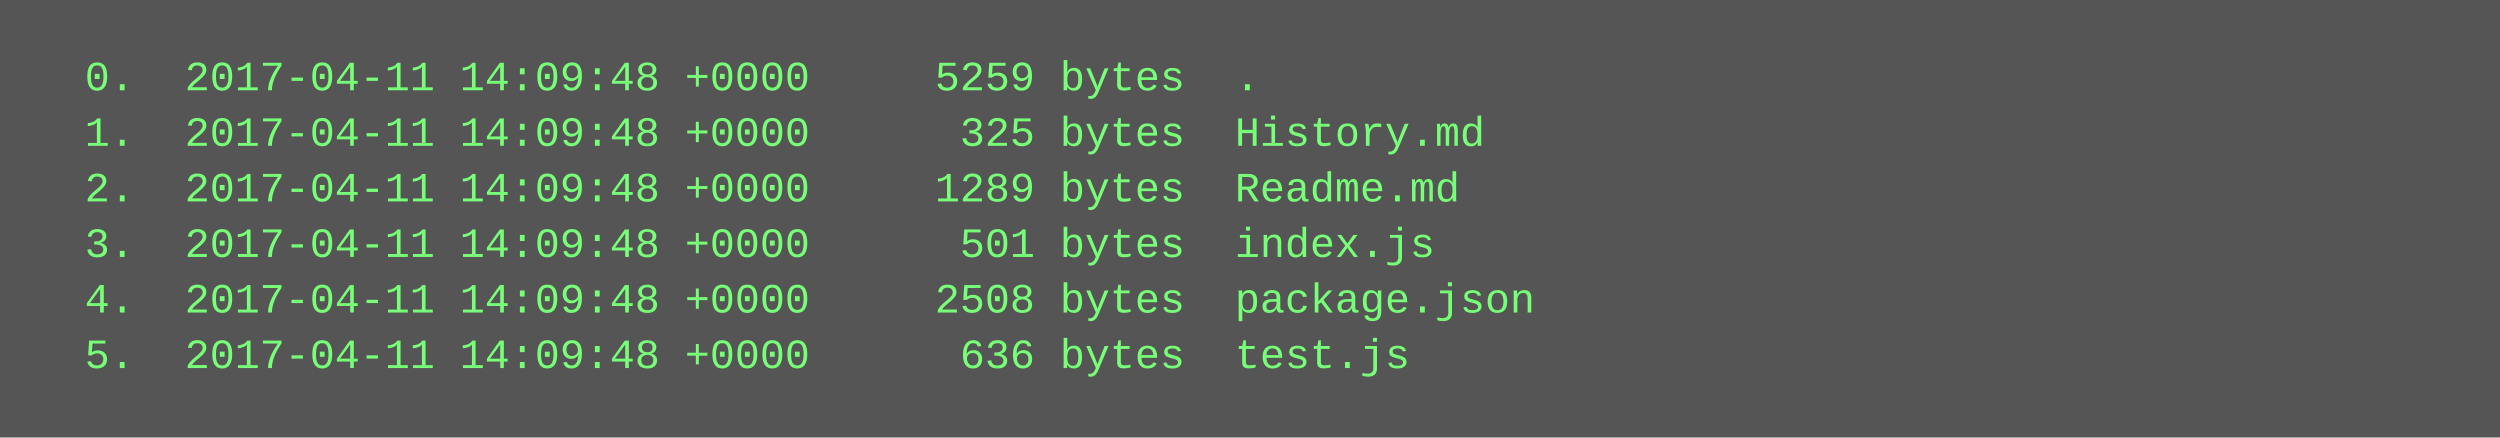
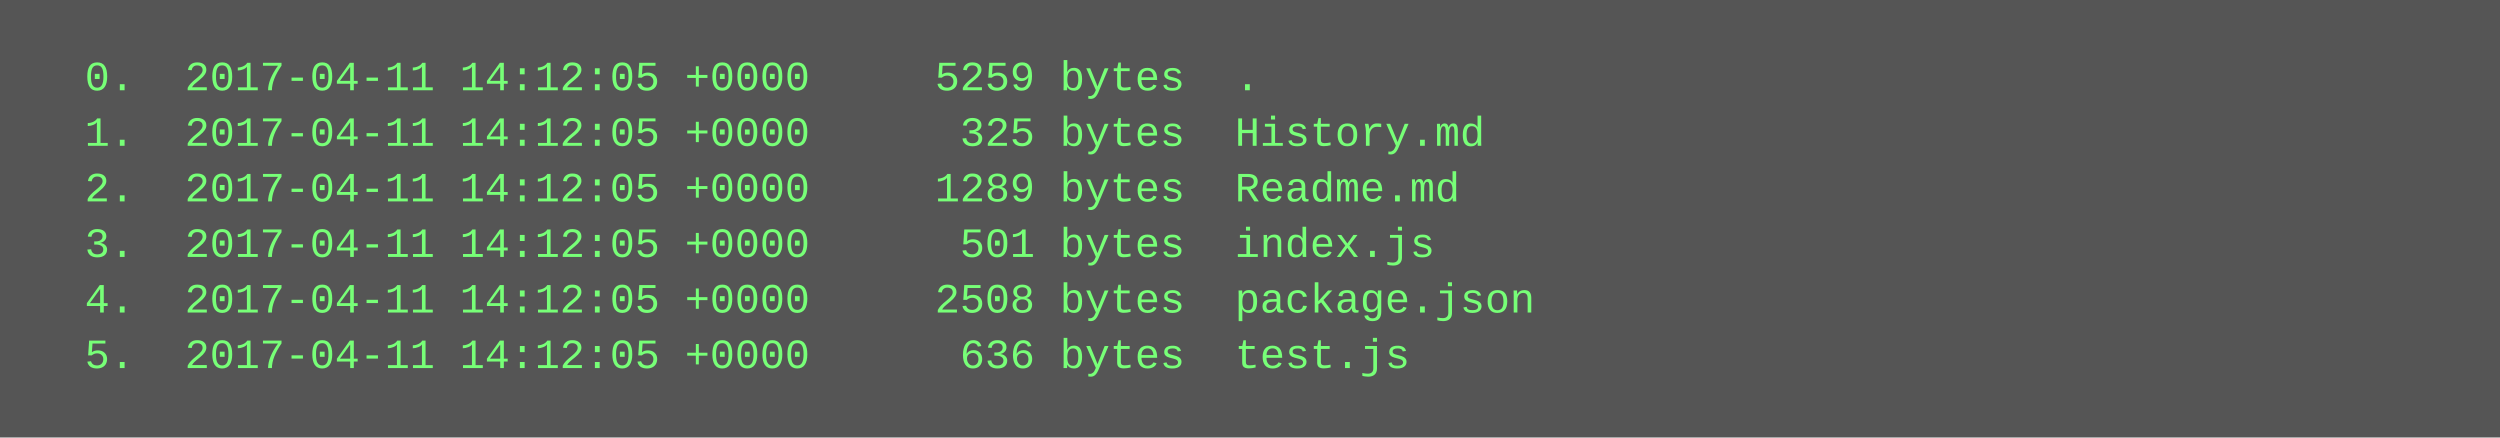
<svg xmlns="http://www.w3.org/2000/svg" height="126" width="720">
  <rect height="126" fill="#555" width="720" />
  <text fill="#7f7" font-family="Courier New" font-size="12" xml:space="preserve">
-     <tspan x="10" y="26">  0.  2017-04-11 14:09:48 +0000     5259 bytes  .</tspan>
-     <tspan x="10" y="42">  1.  2017-04-11 14:09:48 +0000      325 bytes  History.md</tspan>
-     <tspan x="10" y="58">  2.  2017-04-11 14:09:48 +0000     1289 bytes  Readme.md</tspan>
-     <tspan x="10" y="74">  3.  2017-04-11 14:09:48 +0000      501 bytes  index.js</tspan>
-     <tspan x="10" y="90">  4.  2017-04-11 14:09:48 +0000     2508 bytes  package.json</tspan>
-     <tspan x="10" y="106">  5.  2017-04-11 14:09:48 +0000      636 bytes  test.js</tspan>
+     <tspan x="10" y="26">  0.  2017-04-11 14:12:05 +0000     5259 bytes  .</tspan>
+     <tspan x="10" y="42">  1.  2017-04-11 14:12:05 +0000      325 bytes  History.md</tspan>
+     <tspan x="10" y="58">  2.  2017-04-11 14:12:05 +0000     1289 bytes  Readme.md</tspan>
+     <tspan x="10" y="74">  3.  2017-04-11 14:12:05 +0000      501 bytes  index.js</tspan>
+     <tspan x="10" y="90">  4.  2017-04-11 14:12:05 +0000     2508 bytes  package.json</tspan>
+     <tspan x="10" y="106">  5.  2017-04-11 14:12:05 +0000      636 bytes  test.js</tspan>
  </text>
</svg>
